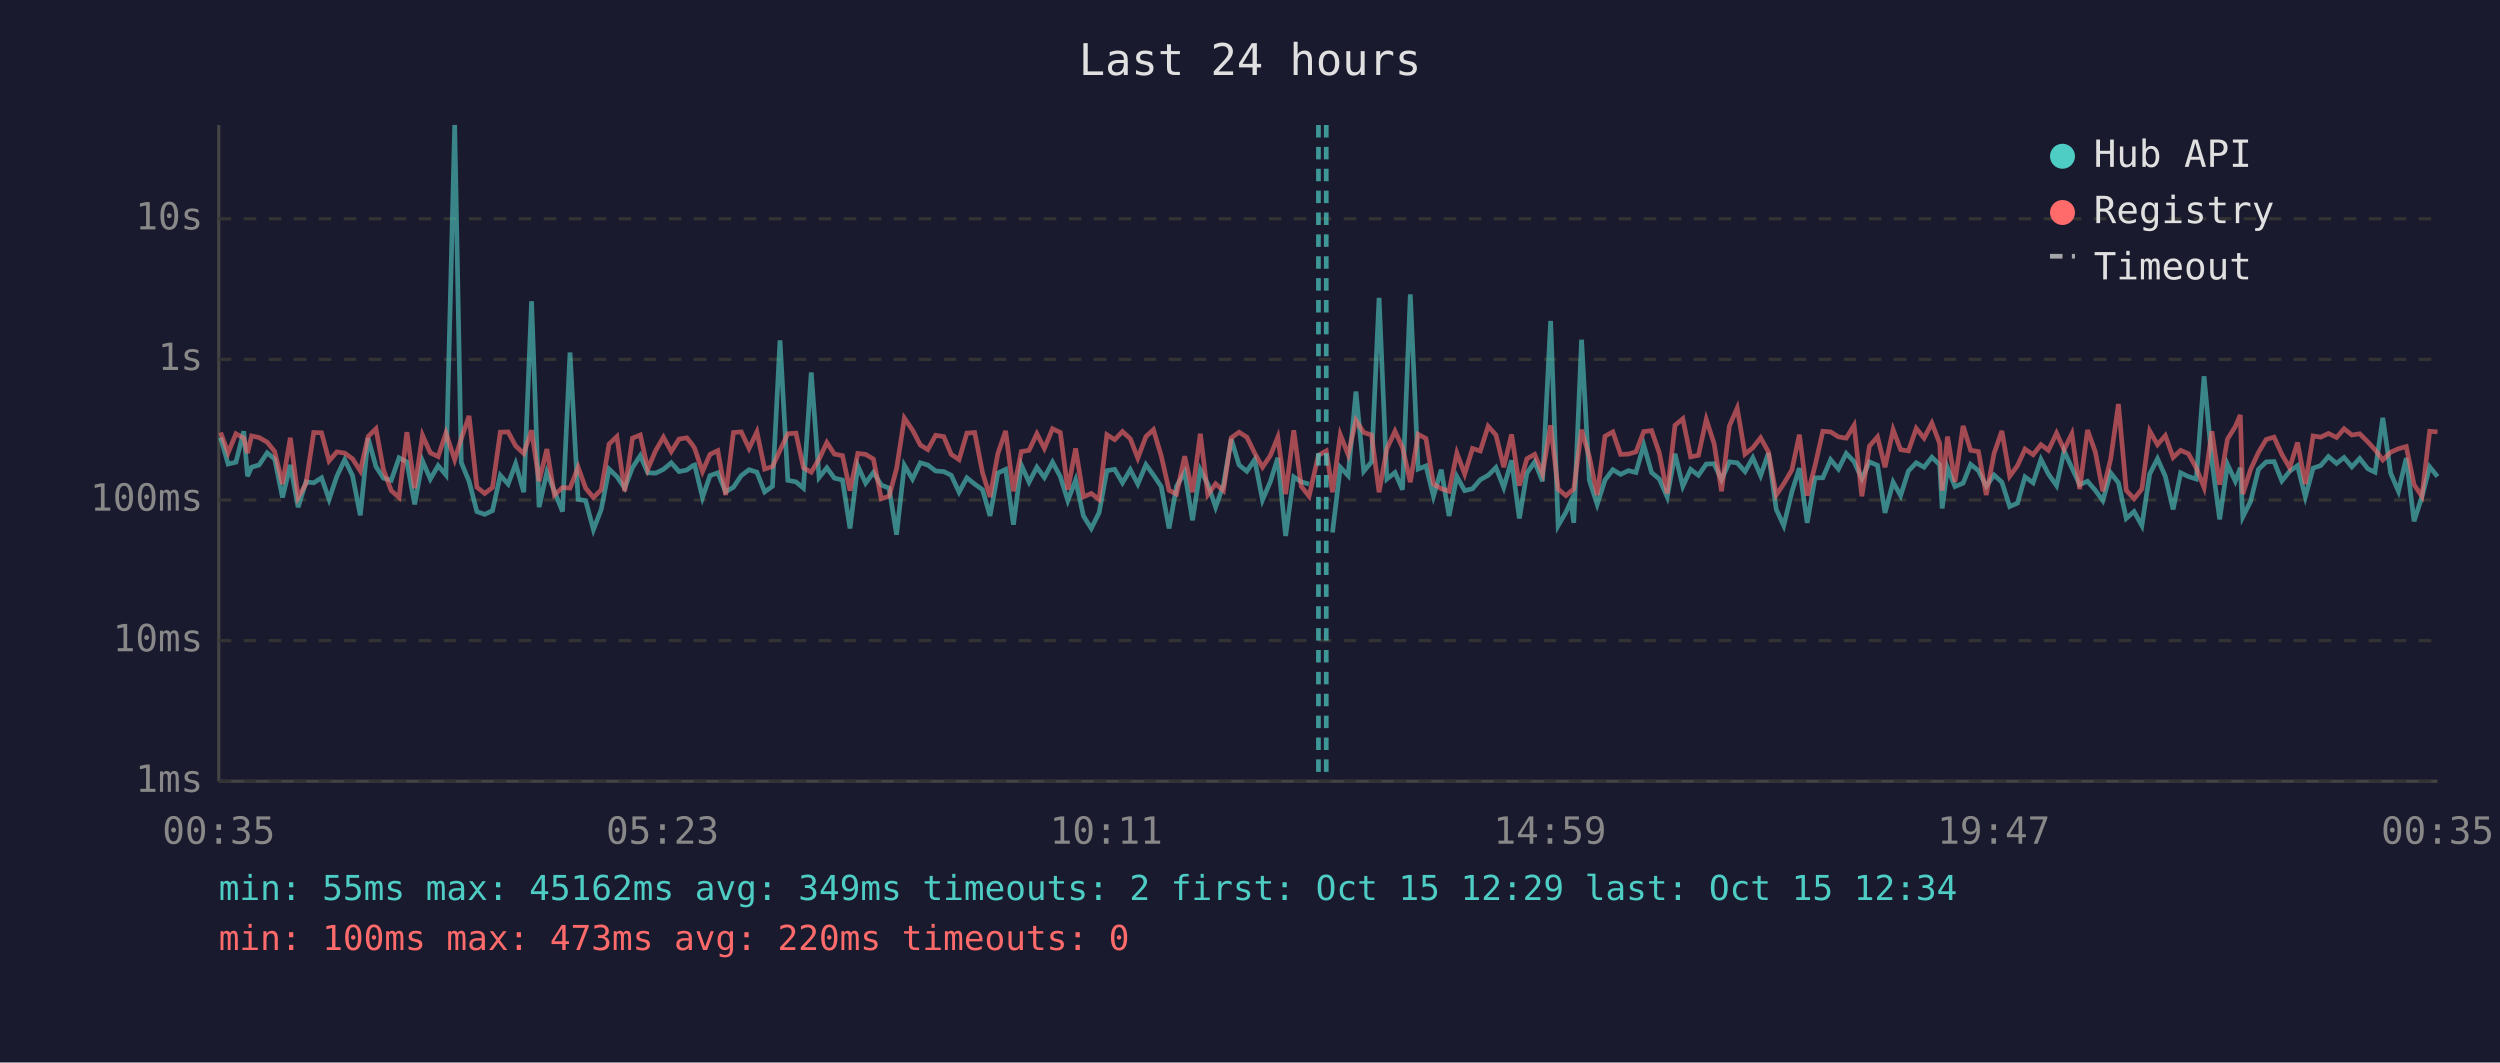
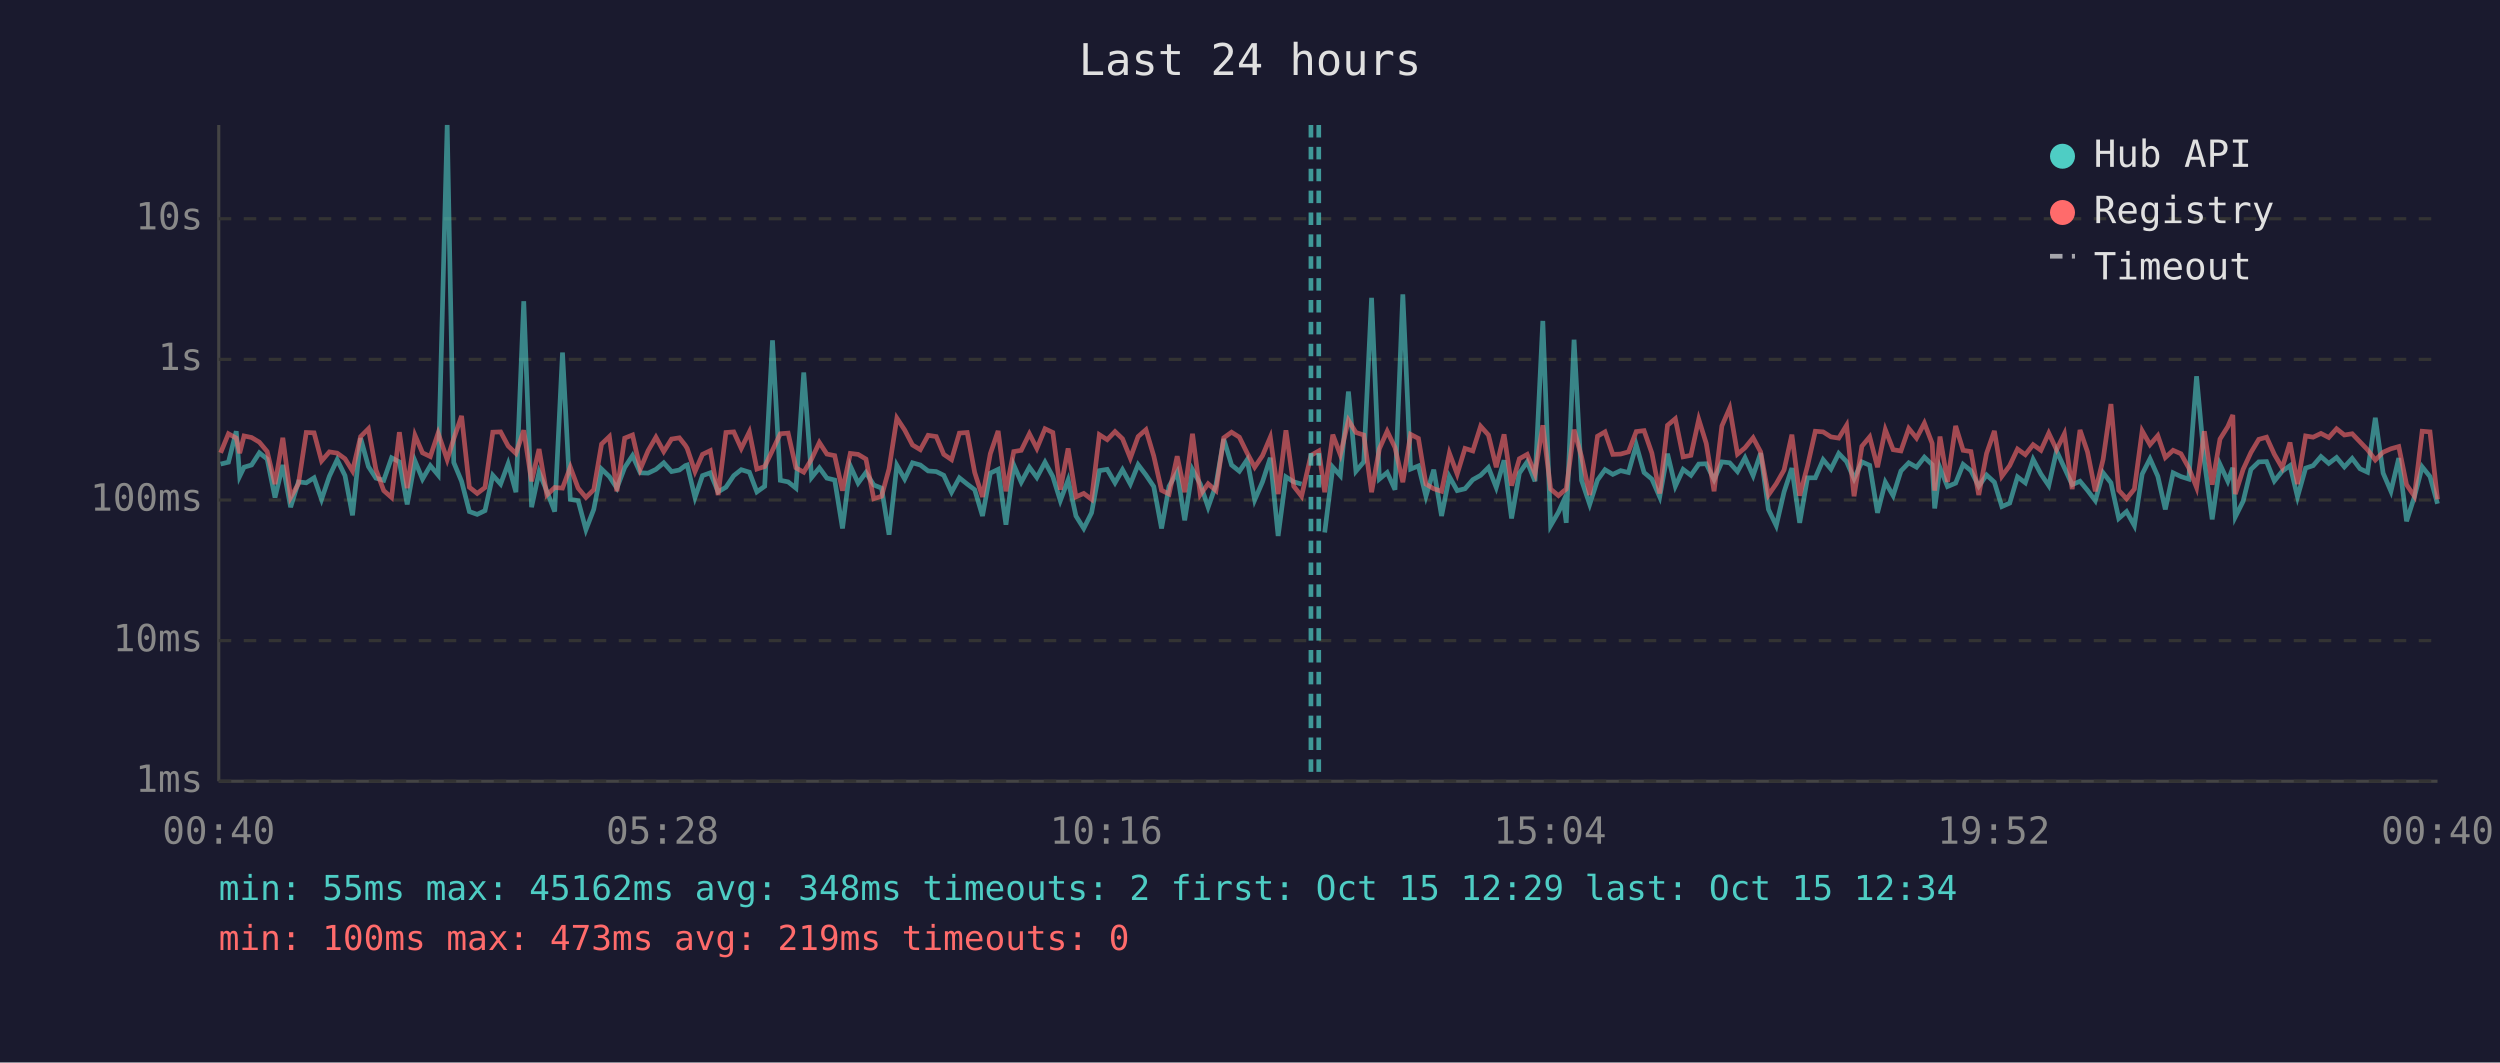
<svg xmlns="http://www.w3.org/2000/svg" viewBox="0 0 800 340" font-family="monospace" font-size="12">
  <rect width="800" height="340" fill="#1a1a2e" />
  <text x="400" y="24" fill="#e0e0e0" font-size="14" text-anchor="middle">Last 24 hours</text>
  <line x1="70" y1="40" x2="70" y2="250" stroke="#444" stroke-width="1" />
  <line x1="70" y1="250" x2="780" y2="250" stroke="#444" stroke-width="1" />
  <line x1="70" y1="250" x2="780" y2="250" stroke="#333" stroke-width="1" stroke-dasharray="4" />
  <text x="65" y="250" fill="#888" text-anchor="end" dominant-baseline="middle">1ms</text>
  <line x1="70" y1="205" x2="780" y2="205" stroke="#333" stroke-width="1" stroke-dasharray="4" />
  <text x="65" y="205" fill="#888" text-anchor="end" dominant-baseline="middle">10ms</text>
  <line x1="70" y1="160" x2="780" y2="160" stroke="#333" stroke-width="1" stroke-dasharray="4" />
  <text x="65" y="160" fill="#888" text-anchor="end" dominant-baseline="middle">100ms</text>
  <line x1="70" y1="115" x2="780" y2="115" stroke="#333" stroke-width="1" stroke-dasharray="4" />
  <text x="65" y="115" fill="#888" text-anchor="end" dominant-baseline="middle">1s</text>
  <line x1="70" y1="70" x2="780" y2="70" stroke="#333" stroke-width="1" stroke-dasharray="4" />
  <text x="65" y="70" fill="#888" text-anchor="end" dominant-baseline="middle">10s</text>
-   <text x="70" y="270" fill="#888" text-anchor="middle">00:35</text>
-   <text x="212" y="270" fill="#888" text-anchor="middle">05:23</text>
-   <text x="354" y="270" fill="#888" text-anchor="middle">10:11</text>
-   <text x="496" y="270" fill="#888" text-anchor="middle">14:59</text>
-   <text x="638" y="270" fill="#888" text-anchor="middle">19:47</text>
-   <text x="780" y="270" fill="#888" text-anchor="middle">00:35</text>
-   <polyline points="70.6,140.0 73.0,148.5 75.5,147.9 78.0,138.0 79.2,152.4 80.5,149.5 82.9,148.8 85.5,144.9 87.9,146.9 90.4,159.2 92.9,148.8 95.4,162.3 97.9,154.2 100.4,154.5 102.9,152.9 105.3,159.8 107.8,152.4 110.3,147.1 112.8,152.2 115.3,164.9 117.8,140.2 120.3,149.3 122.7,153.0 125.2,153.7 127.7,146.5 130.2,147.8 132.7,161.4 135.2,147.5 137.7,153.3 140.2,149.0 142.7,152.0 145.5,40.0 147.6,148.0 150.1,154.0 152.6,163.7 155.1,164.6 157.6,163.4 160.1,152.1 162.6,154.9 165.0,148.4 167.6,157.5 170.1,96.4 172.5,162.3 175.0,151.1 177.4,157.2 180.0,163.7 182.4,112.8 185.0,159.8 187.4,160.2 189.9,169.5 192.4,163.0 194.9,150.1 197.4,152.5 199.9,156.2 202.4,149.6 204.9,145.8 207.3,151.3 209.8,151.4 212.3,150.2 214.8,148.1 217.3,150.9 219.8,150.4 221.7,149.0 222.3,148.8 224.8,159.2 227.2,152.2 229.7,151.3 232.2,157.4 234.7,155.9 237.2,152.2 239.7,150.3 242.2,151.1 244.7,157.4 247.2,155.6 249.6,108.9 252.1,153.7 254.7,154.2 257.1,156.2 259.6,119.2 262.1,152.8 264.6,149.7 267.0,153.0 269.6,153.6 272.0,169.1 274.5,149.1 277.0,154.6 279.5,151.2 282.0,155.2 284.5,156.2 286.9,171.1 289.4,148.9 292.0,153.3 294.5,148.1 296.9,148.8 299.4,150.7 302.0,150.9 304.4,152.1 306.9,157.5 309.4,152.9 311.9,154.9 314.4,156.7 316.8,165.1 319.3,151.4 321.8,150.2 324.3,167.9 326.8,148.8 329.3,154.3 331.8,149.5 334.2,152.8 336.8,147.9 339.3,152.5 341.7,160.2 344.2,153.6 346.7,165.1 349.2,169.1 351.7,164.1 354.2,150.6 356.7,150.2 359.2,154.5 361.7,150.3 364.1,154.9 366.7,148.7 369.1,152.0 371.6,155.7 374.1,169.1 376.5,155.6 379.1,151.1 381.6,166.5 384.1,150.3 386.5,154.9 389.0,162.3 391.5,155.2 394.0,140.5 396.5,148.8 399.0,150.8 401.5,147.1 404.0,160.0 406.5,154.2 408.9,146.5 411.4,171.5 414.0,152.6 416.4,154.2 418.9,154.9" fill="none" stroke="#4ecdc4" stroke-width="1.5" opacity="0.6" />
-   <polyline points="426.4,170.4 428.9,149.5 431.4,152.2 433.9,125.3 436.4,150.8 438.9,147.8 441.3,95.3 443.8,153.3 446.4,151.2 448.8,156.7 451.3,94.2 453.8,150.1 456.3,149.1 458.7,158.8 461.2,150.3 463.7,165.1 466.2,152.5 468.7,157.0 471.2,156.4 473.7,153.5 476.2,152.1 478.7,149.6 481.2,156.0 483.7,147.3 486.2,165.9 488.6,151.4 491.1,147.8 493.6,154.0 496.2,102.7 498.6,168.2 501.1,163.9 502.7,160.4 503.6,167.3 506.1,108.7 508.6,153.7 511.1,161.4 513.6,153.6 516.1,150.3 518.6,151.8 521.1,150.6 523.5,151.2 526.0,142.4 528.5,151.2 531.0,153.3 533.5,159.0 536.0,145.2 538.5,155.6 541.0,150.2 543.5,152.1 546.0,148.5 548.5,148.4 550.9,153.5 553.4,147.8 555.9,148.1 558.4,150.9 560.9,146.5 563.4,152.2 565.9,145.0 568.4,163.0 570.8,168.2 573.4,157.4 575.8,149.8 578.3,167.3 580.8,152.9 583.3,152.9 585.8,147.1 588.3,150.1 590.8,145.1 593.3,147.7 595.8,153.2 598.2,147.8 600.8,148.9 603.2,164.1 605.8,154.3 608.2,158.6 610.7,150.7 613.2,148.1 615.7,149.5 618.2,146.3 620.7,148.7 621.5,162.7 623.2,149.7 625.6,155.7 628.2,154.6 630.6,148.6 633.1,150.6 635.6,155.6 638.1,152.0 640.6,154.3 643.1,162.1 645.6,161.0 648.0,152.6 650.6,154.5 653.1,147.0 655.5,151.7 658.1,155.4 660.5,144.3 663.0,149.7 665.5,155.1 668.0,154.0 670.5,156.9 672.9,160.2 675.4,151.3 677.9,154.5 680.4,165.9 682.9,163.7 685.4,168.2 687.9,151.7 690.4,146.8 692.9,152.4 695.4,163.0 697.8,151.3 700.3,152.5 702.8,153.3 705.3,120.4 707.8,147.6 710.3,166.2 712.8,148.6 715.3,154.0 716.9,149.7 717.7,165.4 720.2,160.4 722.7,150.2 725.2,147.8 727.7,147.7 730.2,153.9 732.7,150.8 735.2,149.0 737.7,159.0 740.2,149.8 742.6,149.0 745.1,146.1 747.7,148.3 750.1,146.4 752.6,149.4 755.1,146.7 757.7,150.0 760.0,151.1 762.5,133.7 765.0,151.4 767.5,157.2 770.0,146.6 772.5,166.8 775.0,159.0 777.5,149.4 780.0,152.5" fill="none" stroke="#4ecdc4" stroke-width="1.5" opacity="0.6" />
-   <polyline points="70.6,138.4 73.0,144.9 75.5,138.8 78.0,140.2 79.2,145.0 80.5,139.5 82.9,140.0 85.5,141.5 87.9,144.5 90.4,154.9 92.9,140.1 95.4,159.2 97.9,154.8 100.4,138.4 102.9,138.5 105.3,147.5 107.8,144.6 110.3,145.0 112.8,146.8 115.3,150.7 117.8,139.7 120.3,137.2 122.7,150.3 125.2,157.0 127.7,159.2 130.2,138.3 132.7,156.2 135.2,139.3 137.7,144.9 140.2,146.1 142.7,138.6 145.5,147.1 147.6,140.4 150.1,133.1 152.6,155.9 155.1,157.9 157.6,156.0 160.1,138.3 162.6,138.2 165.0,142.7 167.6,145.1 170.1,137.7 172.5,154.0 175.0,143.7 177.4,158.4 180.0,156.0 182.4,156.2 185.0,149.5 187.4,156.2 189.9,159.2 192.4,156.7 194.9,142.1 197.4,139.7 199.9,157.2 202.4,140.2 204.9,139.2 207.3,150.1 209.8,144.2 212.3,139.9 214.8,144.5 217.3,140.5 219.8,140.1 221.7,142.5 222.3,143.5 224.8,150.9 227.2,145.4 229.7,144.2 232.2,158.4 234.7,138.4 237.2,138.2 239.7,143.5 242.2,138.2 244.7,150.1 247.2,149.3 249.6,144.1 252.1,138.8 254.7,138.6 257.1,149.7 259.6,151.1 262.1,146.9 264.6,141.6 267.0,145.3 269.6,145.8 272.0,157.0 274.5,145.1 277.0,145.4 279.5,146.9 282.0,159.6 284.5,158.8 286.9,150.0 289.4,133.8 292.0,137.6 294.5,142.4 296.9,143.9 299.4,139.3 302.0,139.7 304.4,145.4 306.9,147.1 309.4,138.6 311.9,138.4 314.4,151.2 316.8,159.0 319.3,145.2 321.8,137.9 324.3,157.2 326.8,144.5 329.3,144.1 331.8,138.8 334.2,143.5 336.8,137.2 339.3,138.4 341.7,156.7 344.2,143.5 346.7,159.0 349.2,157.9 351.7,159.8 354.2,139.1 356.7,140.7 359.2,138.1 361.7,140.4 364.1,146.6 366.7,139.7 369.1,137.5 371.6,145.9 374.1,156.9 376.5,158.1 379.1,146.0 381.6,157.5 384.1,138.8 386.5,158.3 389.0,154.8 391.5,157.0 394.0,140.1 396.5,138.3 399.0,139.9 401.5,145.0 404.0,149.5 406.5,145.8 408.9,139.9 411.4,158.1 414.0,137.7 416.4,155.6 418.9,158.8 421.9,145.7 424.4,144.3 426.4,157.5 428.9,139.1 431.4,145.5 433.9,134.5 436.4,138.4 438.9,139.2 441.3,157.5 443.8,143.6 446.4,138.0 448.8,143.2 451.3,154.3 453.8,139.0 456.3,140.3 458.7,154.9 461.2,156.4 463.7,157.2 466.2,145.0 468.7,151.7 471.2,143.5 473.7,144.3 476.2,136.4 478.7,139.2 481.2,149.5 483.7,139.0 486.2,155.4 488.6,146.8 491.1,145.4 493.6,151.6 496.2,136.1 498.6,156.5 501.1,158.6 502.7,157.2 503.6,156.5 506.1,137.5 508.6,146.2 511.1,158.4 513.6,139.6 516.1,138.2 518.6,145.4 521.1,145.3 523.5,144.6 526.0,138.1 528.5,137.8 531.0,145.0 533.5,157.9 536.0,136.1 538.5,134.0 541.0,146.2 543.5,145.7 546.0,134.2 548.5,141.9 550.9,157.2 553.4,136.3 555.9,130.6 558.4,145.3 560.9,143.3 563.4,140.1 565.9,144.6 568.4,158.4 570.8,154.8 573.4,150.4 575.8,139.1 578.3,158.6 580.8,149.1 583.3,138.0 585.8,138.2 588.3,139.8 590.8,140.2 593.3,136.1 595.8,158.8 598.2,142.8 600.8,139.8 603.2,149.5 605.8,137.5 608.2,143.9 610.7,144.3 613.2,137.1 615.7,140.2 618.2,135.4 620.7,141.9 621.5,157.0 623.2,139.7 625.6,154.2 628.2,136.3 630.6,144.1 633.1,144.5 635.6,158.4 638.1,145.1 640.6,137.9 643.1,152.4 645.6,149.0 648.0,143.7 650.6,145.5 653.1,142.3 655.5,144.1 658.1,138.6 660.5,143.9 663.0,138.8 665.5,156.5 668.0,137.6 670.5,144.6 672.9,157.2 675.4,147.0 677.9,129.3 680.4,156.9 682.9,159.6 685.4,156.5 687.9,137.9 690.4,142.3 692.9,139.4 695.4,146.4 697.8,144.1 700.3,145.2 702.8,149.7 705.3,156.0 707.8,138.0 710.3,155.1 712.8,140.5 715.3,136.5 716.9,132.8 717.7,158.1 720.2,150.2 722.7,144.8 725.2,140.6 727.7,139.9 730.2,145.4 732.7,149.7 735.2,141.6 737.7,154.9 740.2,139.5 742.6,139.9 745.1,138.7 747.7,140.0 750.1,137.2 752.6,139.2 755.1,138.8 757.7,141.4 760.0,143.9 762.5,147.2 765.0,144.7 767.5,143.6 770.0,142.9 772.5,155.1 775.0,158.8 777.5,138.0 780.0,138.2" fill="none" stroke="#ff6b6b" stroke-width="1.5" opacity="0.6" />
-   <line x1="421.9" y1="40" x2="421.9" y2="250" stroke="#4ecdc4" stroke-width="1.5" stroke-dasharray="4,3" opacity="0.7" />
-   <line x1="424.4" y1="40" x2="424.4" y2="250" stroke="#4ecdc4" stroke-width="1.5" stroke-dasharray="4,3" opacity="0.7" />
+   <text x="70" y="270" fill="#888" text-anchor="middle">00:40</text>
+   <text x="212" y="270" fill="#888" text-anchor="middle">05:28</text>
+   <text x="354" y="270" fill="#888" text-anchor="middle">10:16</text>
+   <text x="496" y="270" fill="#888" text-anchor="middle">15:04</text>
+   <text x="638" y="270" fill="#888" text-anchor="middle">19:52</text>
+   <text x="780" y="270" fill="#888" text-anchor="middle">00:40</text>
+   <polyline points="70.6,148.5 73.1,147.9 75.6,138.0 76.7,152.4 78.1,149.5 80.5,148.8 83.0,144.9 85.5,146.9 88.0,159.2 90.5,148.8 93.0,162.3 95.5,154.2 98.0,154.5 100.5,152.9 102.9,159.8 105.4,152.4 107.9,147.1 110.4,152.2 112.8,164.9 115.4,140.2 117.9,149.3 120.3,153.0 122.8,153.7 125.3,146.5 127.8,147.8 130.3,161.4 132.8,147.5 135.2,153.3 137.7,149.0 140.2,152.0 143.1,40.0 145.2,148.0 147.7,154.0 150.2,163.7 152.7,164.6 155.2,163.4 157.7,152.1 160.2,154.9 162.6,148.4 165.1,157.5 167.6,96.4 170.1,162.3 172.5,151.1 175.0,157.2 177.5,163.7 180.0,112.8 182.5,159.8 185.0,160.2 187.5,169.5 190.0,163.0 192.5,150.1 195.0,152.5 197.4,156.2 199.9,149.6 202.4,145.8 204.9,151.3 207.4,151.4 209.9,150.2 212.4,148.1 214.9,150.9 217.4,150.4 219.3,149.0 219.9,148.8 222.4,159.2 224.8,152.2 227.3,151.3 229.8,157.4 232.3,155.9 234.8,152.2 237.2,150.3 239.8,151.1 242.2,157.4 244.7,155.6 247.2,108.9 249.7,153.7 252.2,154.2 254.7,156.2 257.2,119.2 259.7,152.8 262.2,149.7 264.6,153.0 267.1,153.6 269.6,169.1 272.1,149.1 274.6,154.6 277.1,151.2 279.6,155.2 282.1,156.2 284.5,171.1 287.0,148.9 289.5,153.3 292.0,148.1 294.5,148.8 297.0,150.7 299.6,150.9 302.0,152.1 304.5,157.5 307.0,152.9 309.5,154.9 311.9,156.7 314.4,165.1 316.9,151.4 319.4,150.2 321.9,167.9 324.4,148.8 326.8,154.3 329.4,149.5 331.8,152.8 334.4,147.9 336.9,152.5 339.3,160.2 341.8,153.6 344.3,165.1 346.8,169.1 349.3,164.1 351.8,150.6 354.3,150.2 356.8,154.5 359.2,150.3 361.7,154.9 364.2,148.7 366.7,152.0 369.2,155.7 371.7,169.1 374.1,155.6 376.7,151.1 379.1,166.5 381.6,150.3 384.1,154.9 386.6,162.3 389.1,155.2 391.6,140.5 394.1,148.8 396.6,150.8 399.1,147.1 401.5,160.0 404.0,154.2 406.5,146.5 409.0,171.5 411.5,152.6 414.0,154.2 416.5,154.9" fill="none" stroke="#4ecdc4" stroke-width="1.5" opacity="0.6" />
+   <polyline points="423.9,170.4 426.5,149.5 428.9,152.2 431.5,125.3 433.9,150.8 436.4,147.8 438.9,95.3 441.4,153.3 443.9,151.2 446.4,156.7 448.9,94.2 451.4,150.1 453.9,149.1 456.3,158.8 458.8,150.3 461.3,165.1 463.8,152.5 466.3,157.0 468.8,156.4 471.3,153.5 473.8,152.1 476.3,149.6 478.8,156.0 481.3,147.3 483.7,165.9 486.2,151.4 488.7,147.8 491.2,154.0 493.7,102.7 496.2,168.2 498.7,163.9 500.3,160.4 501.2,167.3 503.7,108.7 506.1,153.7 508.7,161.4 511.2,153.6 513.6,150.3 516.1,151.8 518.6,150.6 521.1,151.2 523.6,142.4 526.1,151.2 528.6,153.3 531.1,159.0 533.6,145.2 536.1,155.6 538.6,150.2 541.1,152.1 543.6,148.5 546.0,148.4 548.5,153.5 551.0,147.8 553.5,148.1 556.0,150.9 558.4,146.5 561.0,152.2 563.4,145.0 565.9,163.0 568.4,168.2 570.9,157.4 573.4,149.8 575.9,167.3 578.4,152.9 580.9,152.9 583.4,147.1 585.9,150.1 588.4,145.1 590.9,147.7 593.3,153.2 595.8,147.8 598.3,148.9 600.8,164.1 603.3,154.3 605.8,158.6 608.3,150.7 610.8,148.1 613.3,149.5 615.8,146.3 618.3,148.7 619.1,162.7 620.8,149.7 623.2,155.7 625.8,154.6 628.2,148.6 630.7,150.6 633.2,155.6 635.7,152.0 638.2,154.3 640.6,162.1 643.1,161.0 645.6,152.6 648.1,154.5 650.6,147.0 653.1,151.7 655.6,155.4 658.1,144.3 660.6,149.7 663.1,155.1 665.6,154.0 668.0,156.9 670.5,160.2 673.0,151.3 675.5,154.5 678.0,165.9 680.5,163.7 683.0,168.2 685.5,151.7 688.0,146.8 690.5,152.4 692.9,163.0 695.4,151.3 697.9,152.5 700.4,153.3 702.9,120.4 705.4,147.6 707.9,166.2 710.4,148.6 712.9,154.0 714.5,149.7 715.3,165.4 717.8,160.4 720.3,150.2 722.8,147.8 725.3,147.7 727.8,153.9 730.3,150.8 732.8,149.0 735.2,159.0 737.8,149.8 740.2,149.0 742.7,146.1 745.2,148.3 747.7,146.4 750.2,149.4 752.7,146.7 755.2,150.0 757.6,151.1 760.1,133.7 762.6,151.4 765.1,157.2 767.6,146.6 770.1,166.8 772.6,159.0 775.1,149.4 777.6,152.5 780.0,161.2" fill="none" stroke="#4ecdc4" stroke-width="1.5" opacity="0.6" />
+   <polyline points="70.6,144.9 73.1,138.8 75.6,140.2 76.7,145.0 78.1,139.5 80.5,140.0 83.0,141.5 85.5,144.5 88.0,154.9 90.5,140.1 93.0,159.2 95.5,154.8 98.0,138.4 100.5,138.5 102.9,147.5 105.4,144.6 107.9,145.0 110.4,146.8 112.8,150.7 115.4,139.7 117.9,137.2 120.3,150.3 122.8,157.0 125.3,159.2 127.8,138.3 130.3,156.2 132.8,139.3 135.2,144.9 137.7,146.1 140.2,138.6 143.1,147.1 145.2,140.4 147.7,133.1 150.2,155.9 152.7,157.9 155.2,156.0 157.7,138.3 160.2,138.2 162.6,142.7 165.1,145.1 167.6,137.7 170.1,154.0 172.5,143.7 175.0,158.4 177.5,156.0 180.0,156.2 182.5,149.5 185.0,156.2 187.5,159.2 190.0,156.7 192.5,142.1 195.0,139.7 197.4,157.2 199.9,140.2 202.4,139.2 204.9,150.1 207.4,144.2 209.9,139.9 212.4,144.5 214.9,140.5 217.4,140.1 219.3,142.5 219.9,143.5 222.4,150.9 224.8,145.4 227.3,144.2 229.8,158.4 232.3,138.4 234.8,138.2 237.2,143.5 239.8,138.2 242.2,150.1 244.7,149.3 247.2,144.1 249.7,138.8 252.2,138.6 254.7,149.7 257.2,151.1 259.7,146.9 262.2,141.6 264.6,145.3 267.1,145.8 269.6,157.0 272.1,145.1 274.6,145.4 277.1,146.9 279.6,159.6 282.1,158.8 284.5,150.0 287.0,133.8 289.5,137.6 292.0,142.4 294.5,143.9 297.0,139.3 299.6,139.7 302.0,145.4 304.5,147.1 307.0,138.6 309.5,138.4 311.9,151.2 314.4,159.0 316.9,145.2 319.4,137.9 321.9,157.2 324.4,144.5 326.8,144.1 329.4,138.8 331.8,143.5 334.4,137.2 336.9,138.4 339.3,156.7 341.8,143.5 344.3,159.0 346.8,157.9 349.3,159.8 351.8,139.1 354.3,140.7 356.8,138.1 359.2,140.4 361.7,146.6 364.2,139.7 366.7,137.5 369.2,145.9 371.7,156.9 374.1,158.1 376.7,146.0 379.1,157.5 381.6,138.8 384.1,158.3 386.6,154.8 389.1,157.0 391.6,140.1 394.1,138.3 396.6,139.9 399.1,145.0 401.5,149.5 404.0,145.8 406.5,139.9 409.0,158.1 411.5,137.7 414.0,155.6 416.5,158.8 419.5,145.7 422.0,144.3 423.9,157.5 426.5,139.1 428.9,145.5 431.5,134.5 433.9,138.4 436.4,139.2 438.9,157.5 441.4,143.6 443.9,138.0 446.4,143.2 448.9,154.3 451.4,139.0 453.9,140.3 456.3,154.9 458.8,156.4 461.3,157.2 463.8,145.0 466.3,151.7 468.8,143.5 471.3,144.3 473.8,136.4 476.3,139.2 478.8,149.5 481.3,139.0 483.7,155.4 486.2,146.8 488.7,145.4 491.2,151.6 493.7,136.1 496.2,156.5 498.7,158.6 500.3,157.2 501.2,156.5 503.7,137.5 506.1,146.2 508.7,158.4 511.2,139.6 513.6,138.2 516.1,145.4 518.6,145.3 521.1,144.6 523.6,138.1 526.1,137.8 528.6,145.0 531.1,157.9 533.6,136.1 536.1,134.0 538.6,146.2 541.1,145.7 543.6,134.2 546.0,141.9 548.5,157.2 551.0,136.3 553.5,130.6 556.0,145.3 558.4,143.3 561.0,140.1 563.4,144.6 565.9,158.4 568.4,154.8 570.9,150.4 573.4,139.1 575.9,158.6 578.4,149.1 580.9,138.0 583.4,138.2 585.9,139.8 588.4,140.2 590.9,136.1 593.3,158.8 595.8,142.8 598.3,139.8 600.8,149.5 603.3,137.5 605.8,143.9 608.3,144.3 610.8,137.1 613.3,140.2 615.8,135.4 618.3,141.9 619.1,157.0 620.8,139.7 623.2,154.2 625.8,136.3 628.2,144.1 630.7,144.5 633.2,158.4 635.7,145.1 638.2,137.9 640.6,152.4 643.1,149.0 645.6,143.7 648.1,145.5 650.6,142.3 653.1,144.1 655.6,138.6 658.1,143.9 660.6,138.8 663.1,156.5 665.6,137.6 668.0,144.6 670.5,157.2 673.0,147.0 675.5,129.3 678.0,156.9 680.5,159.6 683.0,156.5 685.5,137.9 688.0,142.3 690.5,139.4 692.9,146.4 695.4,144.1 697.9,145.2 700.4,149.7 702.9,156.0 705.4,138.0 707.9,155.1 710.4,140.5 712.9,136.5 714.5,132.8 715.3,158.1 717.8,150.2 720.3,144.8 722.8,140.6 725.3,139.9 727.8,145.4 730.3,149.7 732.8,141.6 735.2,154.9 737.8,139.5 740.2,139.9 742.7,138.7 745.2,140.0 747.7,137.2 750.2,139.2 752.7,138.8 755.2,141.4 757.6,143.9 760.1,147.2 762.6,144.7 765.1,143.6 767.6,142.9 770.1,155.1 772.6,158.8 775.1,138.0 777.6,138.2 780.0,159.8" fill="none" stroke="#ff6b6b" stroke-width="1.5" opacity="0.6" />
+   <line x1="419.5" y1="40" x2="419.5" y2="250" stroke="#4ecdc4" stroke-width="1.5" stroke-dasharray="4,3" opacity="0.7" />
+   <line x1="422.0" y1="40" x2="422.0" y2="250" stroke="#4ecdc4" stroke-width="1.5" stroke-dasharray="4,3" opacity="0.7" />
  <circle cx="660" cy="50" r="4" fill="#4ecdc4" />
  <text x="670" y="50" fill="#e0e0e0" dominant-baseline="middle">Hub API</text>
  <circle cx="660" cy="68" r="4" fill="#ff6b6b" />
  <text x="670" y="68" fill="#e0e0e0" dominant-baseline="middle">Registry</text>
  <line x1="656" y1="82" x2="664" y2="82" stroke="#e0e0e0" stroke-width="1.5" stroke-dasharray="4,3" opacity="0.7" />
  <text x="670" y="86" fill="#e0e0e0" dominant-baseline="middle">Timeout</text>
-   <text x="70" y="288" fill="#4ecdc4" font-size="11">min: 55ms  max: 45162ms  avg: 349ms  timeouts: 2  first: Oct 15 12:29  last: Oct 15 12:34</text>
-   <text x="70" y="304" fill="#ff6b6b" font-size="11">min: 100ms  max: 473ms  avg: 220ms  timeouts: 0</text>
+   <text x="70" y="288" fill="#4ecdc4" font-size="11">min: 55ms  max: 45162ms  avg: 348ms  timeouts: 2  first: Oct 15 12:29  last: Oct 15 12:34</text>
+   <text x="70" y="304" fill="#ff6b6b" font-size="11">min: 100ms  max: 473ms  avg: 219ms  timeouts: 0</text>
</svg>
